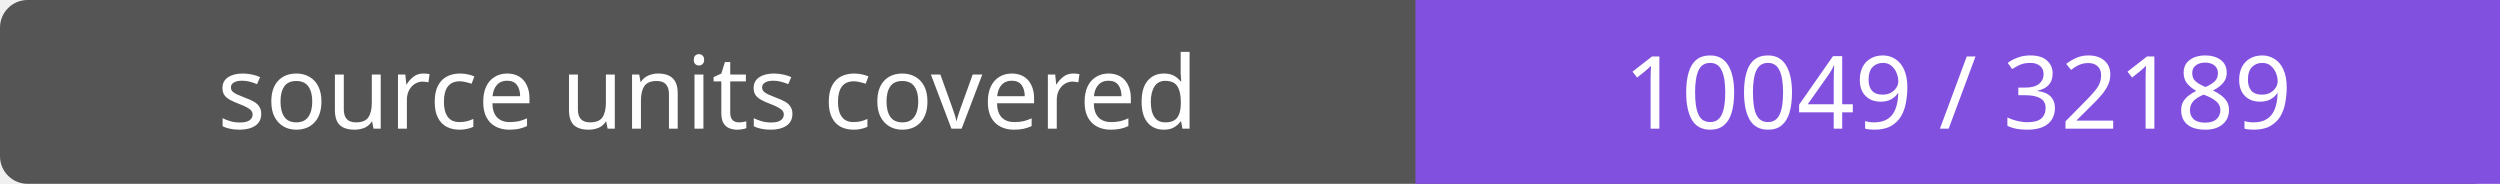
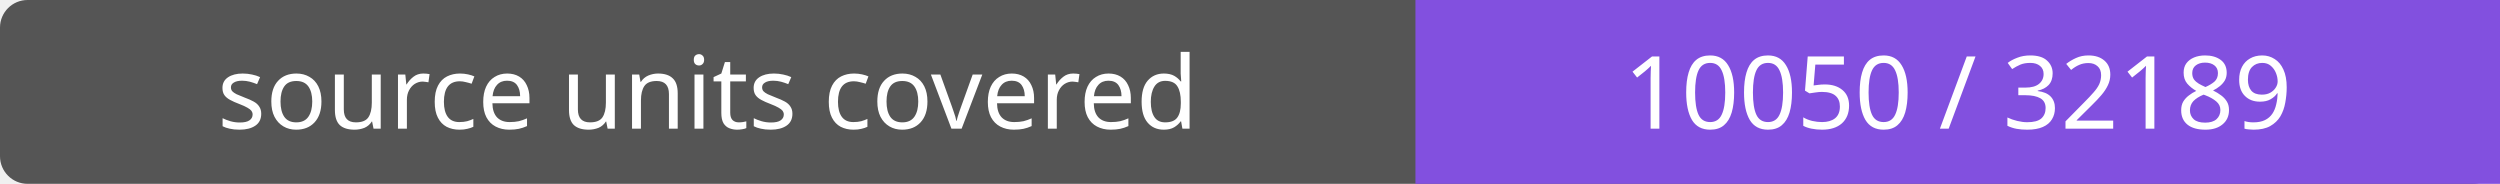
- <svg xmlns="http://www.w3.org/2000/svg" width="272" height="20" role="img" aria-label="source units covered: 10049 / 32189">
+ <svg xmlns="http://www.w3.org/2000/svg" width="272" height="20" role="img" aria-label="source units covered: 10050 / 32189">
  <rect width="272" height="20" rx="3" fill="#555" />
  <path fill="#8250df" d="M154 0h118v20H154z" />
  <g fill="#fff" text-anchor="middle" font-family="Verdana,sans-serif" font-size="11">
    <text x="77.0" y="14">source units covered</text>
-     <text x="213.0" y="14">10049 / 32189</text>
+     <text x="213.0" y="14">10050 / 32189</text>
  </g>
</svg>
